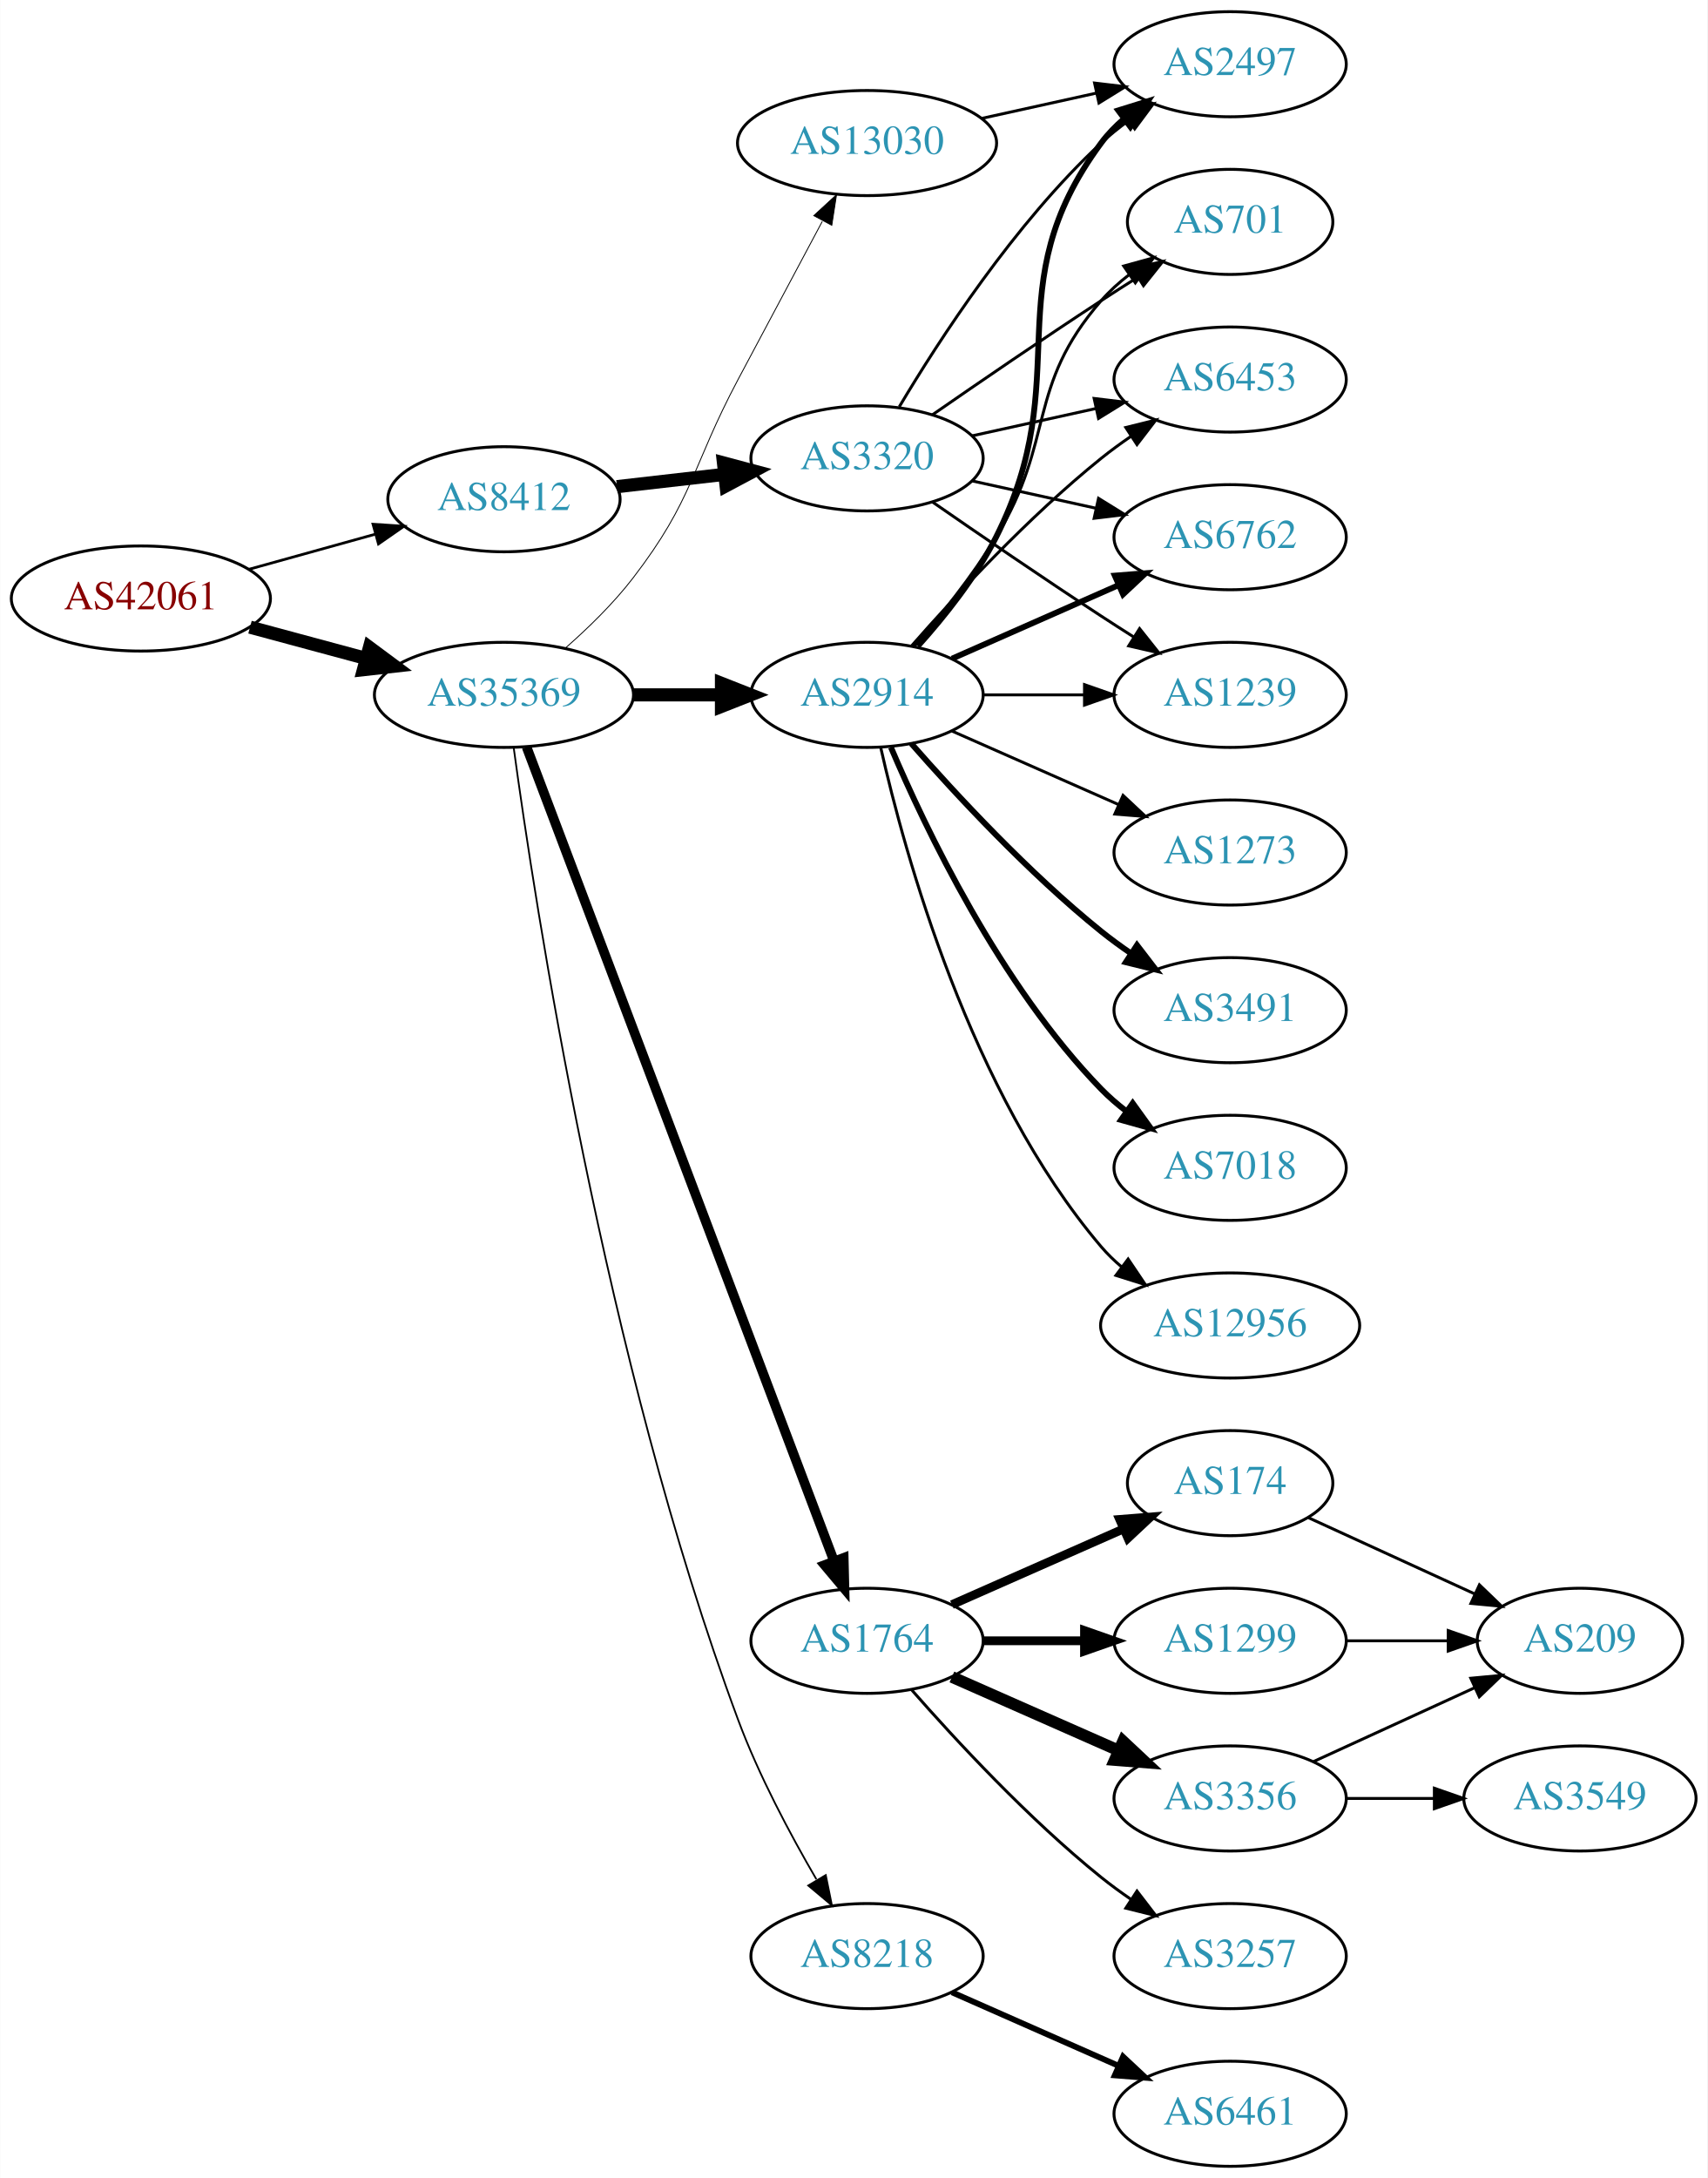
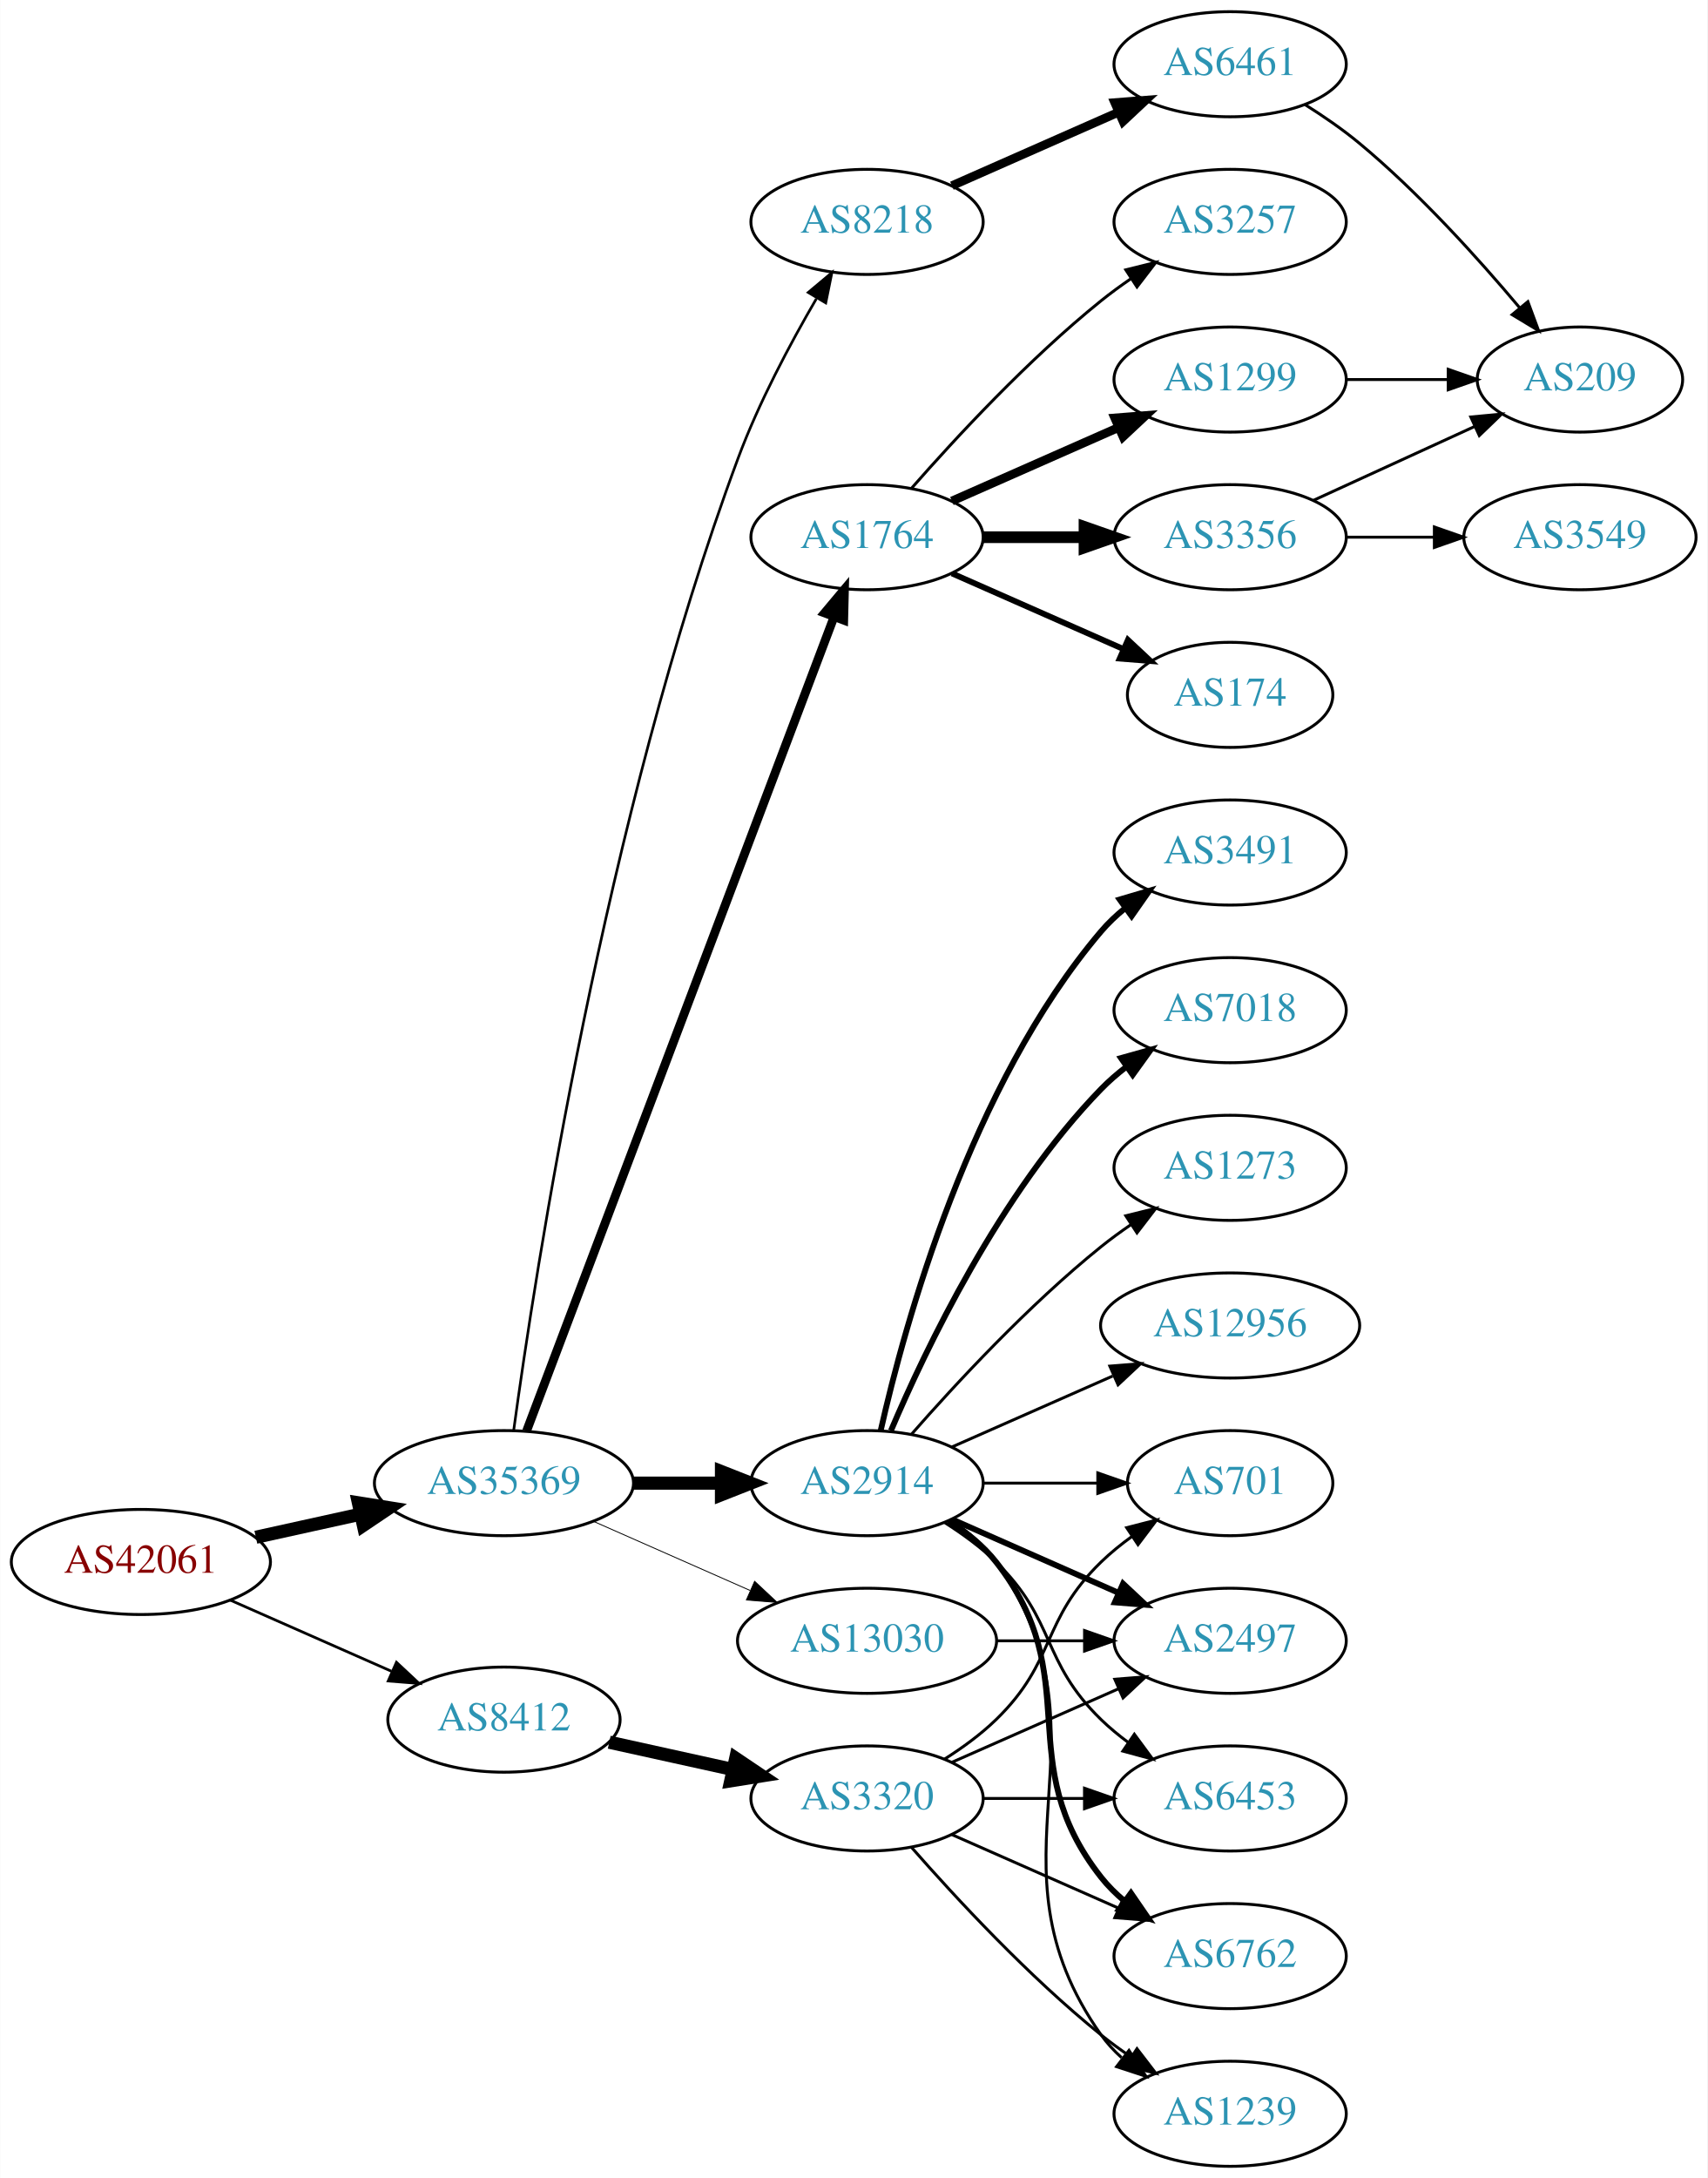
<svg xmlns="http://www.w3.org/2000/svg" xmlns:xlink="http://www.w3.org/1999/xlink" width="585pt" height="746pt" viewBox="0.00 0.00 584.86 746.00">
  <g id="graph0" class="graph" transform="scale(1 1) rotate(0) translate(4 742)">
    <polygon fill="white" stroke="none" points="-4,4 -4,-742 580.862,-742 580.862,4 -4,4" />
    <g id="node1" class="node">
      <g id="a_node1">
        <a xlink:href="/asn/42061" xlink:title="AS42061 ~ LINZAG-AS [AT]">
-           <ellipse fill="#ffffff" stroke="black" cx="44.196" cy="-537" rx="44.393" ry="18" />
-           <text text-anchor="middle" x="44.196" y="-533.3" font-family="Times,serif" font-size="14.00" fill="#880000">AS42061</text>
+           <ellipse fill="#ffffff" stroke="black" cx="44.196" cy="-207" rx="44.393" ry="18" />
+           <text text-anchor="middle" x="44.196" y="-203.3" font-family="Times,serif" font-size="14.00" fill="#880000">AS42061</text>
        </a>
      </g>
    </g>
    <g id="node2" class="node">
      <g id="a_node2">
        <a xlink:href="/asn/8412" xlink:title="AS8412 ~ Rennweg 97-99 [AT]">
-           <ellipse fill="#ffffff" stroke="black" cx="168.588" cy="-571" rx="39.794" ry="18" />
-           <text text-anchor="middle" x="168.588" y="-567.3" font-family="Times,serif" font-size="14.00" fill="#2c94b3">AS8412</text>
+           <ellipse fill="#ffffff" stroke="black" cx="168.588" cy="-153" rx="39.794" ry="18" />
+           <text text-anchor="middle" x="168.588" y="-149.3" font-family="Times,serif" font-size="14.00" fill="#2c94b3">AS8412</text>
        </a>
      </g>
    </g>
    <g id="edge1" class="edge">
-       <path fill="none" stroke="black" stroke-width="0.931" d="M81.256,-547.017C94.76,-550.769 110.241,-555.069 124.33,-558.983" />
-       <polygon fill="black" stroke="black" stroke-width="0.931" points="123.724,-562.447 134.296,-561.751 125.597,-555.702 123.724,-562.447" />
+       <path fill="none" stroke="black" stroke-width="0.931" d="M74.824,-193.928C91.418,-186.607 112.278,-177.403 130.011,-169.579" />
+       <polygon fill="black" stroke="black" stroke-width="0.931" points="131.758,-172.634 139.495,-165.395 128.933,-166.23 131.758,-172.634" />
    </g>
    <g id="node3" class="node">
      <g id="a_node3">
        <a xlink:href="/asn/35369" xlink:title="AS35369 ~ LINZAG-TELEKOM-AS [AT]">
-           <ellipse fill="#ffffff" stroke="black" cx="168.588" cy="-504" rx="44.393" ry="18" />
-           <text text-anchor="middle" x="168.588" y="-500.3" font-family="Times,serif" font-size="14.00" fill="#2c94b3">AS35369</text>
+           <ellipse fill="#ffffff" stroke="black" cx="168.588" cy="-234" rx="44.393" ry="18" />
+           <text text-anchor="middle" x="168.588" y="-230.3" font-family="Times,serif" font-size="14.00" fill="#2c94b3">AS35369</text>
        </a>
      </g>
    </g>
    <g id="edge2" class="edge">
-       <path fill="none" stroke="black" stroke-width="4.5" d="M81.586,-527.188C94.052,-523.827 108.171,-520.02 121.312,-516.477" />
-       <polygon fill="black" stroke="black" stroke-width="4.5" points="122.497,-520.236 131.127,-513.831 120.447,-512.633 122.497,-520.236" />
+       <path fill="none" stroke="black" stroke-width="4.5" d="M83.586,-215.469C94.978,-217.982 107.6,-220.767 119.525,-223.397" />
+       <polygon fill="black" stroke="black" stroke-width="4.5" points="118.721,-227.252 129.335,-225.561 120.418,-219.562 118.721,-227.252" />
    </g>
    <g id="node4" class="node">
      <g id="a_node4">
        <a xlink:href="/asn/3320" xlink:title="AS3320 ~ DTAG [DE]">
-           <ellipse fill="#ffffff" stroke="black" cx="292.98" cy="-585" rx="39.794" ry="18" />
-           <text text-anchor="middle" x="292.98" y="-581.3" font-family="Times,serif" font-size="14.00" fill="#2c94b3">AS3320</text>
+           <ellipse fill="#ffffff" stroke="black" cx="292.98" cy="-126" rx="39.794" ry="18" />
+           <text text-anchor="middle" x="292.98" y="-122.3" font-family="Times,serif" font-size="14.00" fill="#2c94b3">AS3320</text>
        </a>
      </g>
    </g>
    <g id="edge3" class="edge">
-       <path fill="none" stroke="black" stroke-width="4.5" d="M207.309,-575.315C218.942,-576.645 231.909,-578.129 244.13,-579.527" />
-       <polygon fill="black" stroke="black" stroke-width="4.5" points="243.791,-583.451 254.174,-580.675 244.686,-575.627 243.791,-583.451" />
+       <path fill="none" stroke="black" stroke-width="4.5" d="M204.661,-145.263C217.848,-142.354 233.028,-139.005 246.994,-135.924" />
+       <polygon fill="black" stroke="black" stroke-width="4.5" points="247.986,-139.738 256.903,-133.738 246.289,-132.047 247.986,-139.738" />
    </g>
    <g id="node10" class="node">
      <g id="a_node10">
-         <a xlink:href="/asn/2914" xlink:title="AS2914 ~ NTT America, Inc. [US]">
-           <ellipse fill="#ffffff" stroke="black" cx="292.98" cy="-504" rx="39.794" ry="18" />
-           <text text-anchor="middle" x="292.98" y="-500.3" font-family="Times,serif" font-size="14.00" fill="#2c94b3">AS2914</text>
+         <a xlink:href="/asn/8218" xlink:title="AS8218 ~ legacy Neotelecoms [FR]">
+           <ellipse fill="#ffffff" stroke="black" cx="292.98" cy="-666" rx="39.794" ry="18" />
+           <text text-anchor="middle" x="292.98" y="-662.3" font-family="Times,serif" font-size="14.00" fill="#2c94b3">AS8218</text>
        </a>
      </g>
    </g>
    <g id="edge9" class="edge">
-       <path fill="none" stroke="black" stroke-width="4.5" d="M213.084,-504C222.773,-504 233.11,-504 243.002,-504" />
-       <polygon fill="black" stroke="black" stroke-width="4.5" points="243.105,-507.938 253.105,-504 243.105,-500.063 243.105,-507.938" />
+       <path fill="none" stroke="black" stroke-width="0.9" d="M171.913,-252.015C179.065,-304.618 203.073,-462.036 248.784,-585 255.867,-604.051 266.613,-624.223 275.614,-639.671" />
+       <polygon fill="black" stroke="black" stroke-width="0.9" points="272.823,-641.824 280.945,-648.626 278.838,-638.243 272.823,-641.824" />
    </g>
    <g id="node11" class="node">
      <g id="a_node11">
-         <a xlink:href="/asn/1764" xlink:title="AS1764 ~ NEXTLAYER-AS [AT]">
-           <ellipse fill="#ffffff" stroke="black" cx="292.98" cy="-180" rx="39.794" ry="18" />
-           <text text-anchor="middle" x="292.98" y="-176.3" font-family="Times,serif" font-size="14.00" fill="#2c94b3">AS1764</text>
+         <a xlink:href="/asn/2914" xlink:title="AS2914 ~ NTT America, Inc. [US]">
+           <ellipse fill="#ffffff" stroke="black" cx="292.98" cy="-234" rx="39.794" ry="18" />
+           <text text-anchor="middle" x="292.98" y="-230.3" font-family="Times,serif" font-size="14.00" fill="#2c94b3">AS2914</text>
        </a>
      </g>
    </g>
    <g id="edge10" class="edge">
-       <path fill="none" stroke="black" stroke-width="3.3" d="M176.343,-486.119C196.655,-432.349 257.276,-271.871 281.657,-207.33" />
-       <polygon fill="black" stroke="black" stroke-width="3.3" points="284.987,-208.418 285.247,-197.826 278.439,-205.944 284.987,-208.418" />
+       <path fill="none" stroke="black" stroke-width="4.5" d="M213.084,-234C222.773,-234 233.11,-234 243.002,-234" />
+       <polygon fill="black" stroke="black" stroke-width="4.5" points="243.105,-237.938 253.105,-234 243.105,-230.063 243.105,-237.938" />
    </g>
    <g id="node12" class="node">
      <g id="a_node12">
-         <a xlink:href="/asn/8218" xlink:title="AS8218 ~ legacy Neotelecoms [FR]">
-           <ellipse fill="#ffffff" stroke="black" cx="292.98" cy="-72" rx="39.794" ry="18" />
-           <text text-anchor="middle" x="292.98" y="-68.3" font-family="Times,serif" font-size="14.00" fill="#2c94b3">AS8218</text>
+         <a xlink:href="/asn/1764" xlink:title="AS1764 ~ NEXTLAYER-AS [AT]">
+           <ellipse fill="#ffffff" stroke="black" cx="292.98" cy="-558" rx="39.794" ry="18" />
+           <text text-anchor="middle" x="292.98" y="-554.3" font-family="Times,serif" font-size="14.00" fill="#2c94b3">AS1764</text>
        </a>
      </g>
    </g>
    <g id="edge11" class="edge">
-       <path fill="none" stroke="black" stroke-width="0.6" d="M171.913,-485.985C179.065,-433.382 203.073,-275.964 248.784,-153 255.867,-133.949 266.613,-113.777 275.614,-98.329" />
-       <polygon fill="black" stroke="black" stroke-width="0.6" points="278.838,-99.757 280.945,-89.374 272.823,-96.176 278.838,-99.757" />
+       <path fill="none" stroke="black" stroke-width="3" d="M176.343,-251.881C196.655,-305.651 257.276,-466.129 281.657,-530.67" />
+       <polygon fill="black" stroke="black" stroke-width="3" points="278.439,-532.056 285.247,-540.174 284.987,-529.582 278.439,-532.056" />
    </g>
    <g id="node13" class="node">
      <g id="a_node13">
        <a xlink:href="/asn/13030" xlink:title="AS13030 ~ Init7 (Switzerland) Ltd. [CH]">
-           <ellipse fill="#ffffff" stroke="black" cx="292.98" cy="-693" rx="44.393" ry="18" />
-           <text text-anchor="middle" x="292.98" y="-689.3" font-family="Times,serif" font-size="14.00" fill="#2c94b3">AS13030</text>
+           <ellipse fill="#ffffff" stroke="black" cx="292.98" cy="-180" rx="44.393" ry="18" />
+           <text text-anchor="middle" x="292.98" y="-176.3" font-family="Times,serif" font-size="14.00" fill="#2c94b3">AS13030</text>
        </a>
      </g>
    </g>
    <g id="edge12" class="edge">
-       <path fill="none" stroke="black" stroke-width="0.3" d="M189.462,-519.874C197.318,-526.762 206.057,-535.248 212.784,-544 233.625,-571.112 232.739,-581.802 248.784,-612 258.383,-630.065 269.216,-650.378 277.632,-666.143" />
-       <polygon fill="black" stroke="black" stroke-width="0.3" points="274.73,-668.138 282.527,-675.311 280.904,-664.841 274.73,-668.138" />
+       <path fill="none" stroke="black" stroke-width="0.3" d="M199.216,-220.928C215.333,-213.817 235.473,-204.931 252.865,-197.258" />
+       <polygon fill="black" stroke="black" stroke-width="0.3" points="254.465,-200.378 262.201,-193.139 251.639,-193.973 254.465,-200.378" />
    </g>
    <g id="node5" class="node">
      <g id="a_node5">
-         <a xlink:href="/asn/1239" xlink:title="AS1239 ~ Sprint [US]">
-           <ellipse fill="#ffffff" stroke="black" cx="417.373" cy="-504" rx="39.794" ry="18" />
-           <text text-anchor="middle" x="417.373" y="-500.3" font-family="Times,serif" font-size="14.00" fill="#2c94b3">AS1239</text>
+         <a xlink:href="/asn/6762" xlink:title="AS6762 ~ TELECOM ITALIA SPARKLE S.p.A. [IT]">
+           <ellipse fill="#ffffff" stroke="black" cx="417.373" cy="-72" rx="39.794" ry="18" />
+           <text text-anchor="middle" x="417.373" y="-68.3" font-family="Times,serif" font-size="14.00" fill="#2c94b3">AS6762</text>
        </a>
      </g>
    </g>
    <g id="edge4" class="edge">
-       <path fill="none" stroke="black" d="M315.337,-570.099C331.188,-559.123 353.391,-543.921 373.176,-531 376.758,-528.661 380.529,-526.241 384.289,-523.856" />
-       <polygon fill="black" stroke="black" points="386.352,-526.693 392.95,-518.404 382.623,-520.769 386.352,-526.693" />
+       <path fill="none" stroke="black" d="M322.06,-113.611C339.008,-106.134 360.805,-96.517 379.174,-88.412" />
+       <polygon fill="black" stroke="black" points="380.688,-91.57 388.424,-84.331 377.862,-85.165 380.688,-91.57" />
    </g>
    <g id="node6" class="node">
      <g id="a_node6">
-         <a xlink:href="/asn/2497" xlink:title="AS2497 ~ Internet Initiative Japan Inc. [JP]">
-           <ellipse fill="#ffffff" stroke="black" cx="417.373" cy="-720" rx="39.794" ry="18" />
-           <text text-anchor="middle" x="417.373" y="-716.3" font-family="Times,serif" font-size="14.00" fill="#2c94b3">AS2497</text>
+         <a xlink:href="/asn/1239" xlink:title="AS1239 ~ Sprint [US]">
+           <ellipse fill="#ffffff" stroke="black" cx="417.373" cy="-18" rx="39.794" ry="18" />
+           <text text-anchor="middle" x="417.373" y="-14.3" font-family="Times,serif" font-size="14.00" fill="#2c94b3">AS1239</text>
        </a>
      </g>
    </g>
    <g id="edge5" class="edge">
-       <path fill="none" stroke="black" d="M304.026,-602.671C317.597,-625.472 343.529,-665.472 373.176,-693 376.083,-695.699 379.296,-698.28 382.62,-700.703" />
-       <polygon fill="black" stroke="black" points="380.755,-703.667 390.998,-706.375 384.679,-697.87 380.755,-703.667" />
+       <path fill="none" stroke="black" d="M308.133,-109.337C323.234,-92.106 348.355,-64.976 373.176,-45 376.432,-42.38 379.957,-39.808 383.542,-37.354" />
+       <polygon fill="black" stroke="black" points="385.46,-40.281 391.914,-31.879 381.629,-34.423 385.46,-40.281" />
    </g>
    <g id="node7" class="node">
      <g id="a_node7">
        <a xlink:href="/asn/701" xlink:title="AS701 ~ UUNET [US]">
-           <ellipse fill="#ffffff" stroke="black" cx="417.373" cy="-666" rx="35.194" ry="18" />
-           <text text-anchor="middle" x="417.373" y="-662.3" font-family="Times,serif" font-size="14.00" fill="#2c94b3">AS701</text>
+           <ellipse fill="#ffffff" stroke="black" cx="417.373" cy="-234" rx="35.194" ry="18" />
+           <text text-anchor="middle" x="417.373" y="-230.3" font-family="Times,serif" font-size="14.00" fill="#2c94b3">AS701</text>
        </a>
      </g>
    </g>
    <g id="edge6" class="edge">
-       <path fill="none" stroke="black" d="M315.337,-599.901C331.188,-610.877 353.391,-626.079 373.176,-639 377.221,-641.642 381.507,-644.385 385.746,-647.067" />
-       <polygon fill="black" stroke="black" points="383.96,-650.079 394.29,-652.432 387.683,-644.15 383.96,-650.079" />
+       <path fill="none" stroke="black" d="M319.509,-139.462C325.672,-143.362 331.974,-147.948 337.176,-153 357.87,-173.094 352.483,-186.906 373.176,-207 376.404,-210.134 380.055,-213.089 383.833,-215.812" />
+       <polygon fill="black" stroke="black" points="381.931,-218.75 392.194,-221.383 385.812,-212.925 381.931,-218.75" />
    </g>
    <g id="node8" class="node">
      <g id="a_node8">
        <a xlink:href="/asn/6453" xlink:title="AS6453 ~ TATA COMMUNICATIONS (AMERICA) INC [US]">
-           <ellipse fill="#ffffff" stroke="black" cx="417.373" cy="-612" rx="39.794" ry="18" />
-           <text text-anchor="middle" x="417.373" y="-608.3" font-family="Times,serif" font-size="14.00" fill="#2c94b3">AS6453</text>
+           <ellipse fill="#ffffff" stroke="black" cx="417.373" cy="-126" rx="39.794" ry="18" />
+           <text text-anchor="middle" x="417.373" y="-122.3" font-family="Times,serif" font-size="14.00" fill="#2c94b3">AS6453</text>
        </a>
      </g>
    </g>
    <g id="edge7" class="edge">
-       <path fill="none" stroke="black" d="M329.053,-592.737C342.24,-595.646 357.42,-598.995 371.386,-602.076" />
-       <polygon fill="black" stroke="black" points="370.776,-605.525 381.295,-604.262 372.284,-598.69 370.776,-605.525" />
+       <path fill="none" stroke="black" d="M332.706,-126C343.644,-126 355.695,-126 367.161,-126" />
+       <polygon fill="black" stroke="black" points="367.479,-129.5 377.479,-126 367.479,-122.5 367.479,-129.5" />
    </g>
    <g id="node9" class="node">
      <g id="a_node9">
-         <a xlink:href="/asn/6762" xlink:title="AS6762 ~ TELECOM ITALIA SPARKLE S.p.A. [IT]">
-           <ellipse fill="#ffffff" stroke="black" cx="417.373" cy="-558" rx="39.794" ry="18" />
-           <text text-anchor="middle" x="417.373" y="-554.3" font-family="Times,serif" font-size="14.00" fill="#2c94b3">AS6762</text>
+         <a xlink:href="/asn/2497" xlink:title="AS2497 ~ Internet Initiative Japan Inc. [JP]">
+           <ellipse fill="#ffffff" stroke="black" cx="417.373" cy="-180" rx="39.794" ry="18" />
+           <text text-anchor="middle" x="417.373" y="-176.3" font-family="Times,serif" font-size="14.00" fill="#2c94b3">AS2497</text>
        </a>
      </g>
    </g>
    <g id="edge8" class="edge">
-       <path fill="none" stroke="black" d="M329.053,-577.263C342.24,-574.354 357.42,-571.005 371.386,-567.924" />
-       <polygon fill="black" stroke="black" points="372.284,-571.31 381.295,-565.738 370.776,-564.475 372.284,-571.31" />
-     </g>
-     <g id="edge18" class="edge">
-       <path fill="none" stroke="black" d="M332.706,-504C343.644,-504 355.695,-504 367.161,-504" />
-       <polygon fill="black" stroke="black" points="367.479,-507.5 377.479,-504 367.479,-500.5 367.479,-507.5" />
-     </g>
-     <g id="edge17" class="edge">
-       <path fill="none" stroke="black" stroke-width="2" d="M310.383,-520.712C319.45,-530.783 330.249,-544.283 337.176,-558 365.169,-613.429 336.273,-643.059 373.176,-693 375.41,-696.023 378.093,-698.786 381.014,-701.293" />
-       <polygon fill="black" stroke="black" stroke-width="2" points="379.04,-704.186 389.157,-707.331 383.209,-698.563 379.04,-704.186" />
-     </g>
-     <g id="edge19" class="edge">
-       <path fill="none" stroke="black" d="M309.178,-520.677C318.054,-530.949 329.066,-544.666 337.176,-558 357.649,-591.658 347.342,-609.258 373.176,-639 375.982,-642.23 379.27,-645.203 382.757,-647.902" />
-       <polygon fill="black" stroke="black" points="380.909,-650.879 391.124,-653.69 384.892,-645.122 380.909,-650.879" />
-     </g>
-     <g id="edge20" class="edge">
-       <path fill="none" stroke="black" d="M308.133,-520.663C323.234,-537.894 348.355,-565.024 373.176,-585 376.432,-587.62 379.957,-590.192 383.542,-592.646" />
-       <polygon fill="black" stroke="black" points="381.629,-595.577 391.914,-598.121 385.46,-589.719 381.629,-595.577" />
-     </g>
-     <g id="edge16" class="edge">
-       <path fill="none" stroke="black" stroke-width="2" d="M322.06,-516.389C339.008,-523.866 360.805,-533.483 379.174,-541.588" />
-       <polygon fill="black" stroke="black" stroke-width="2" points="377.862,-544.834 388.424,-545.669 380.688,-538.43 377.862,-544.834" />
+       <path fill="none" stroke="black" d="M322.06,-138.389C339.008,-145.866 360.805,-155.483 379.174,-163.588" />
+       <polygon fill="black" stroke="black" points="377.862,-166.834 388.424,-167.669 380.688,-160.43 377.862,-166.834" />
    </g>
    <g id="node14" class="node">
      <g id="a_node14">
-         <a xlink:href="/asn/3491" xlink:title="AS3491 ~ PCCW Global, Inc. [US]">
-           <ellipse fill="#ffffff" stroke="black" cx="417.373" cy="-396" rx="39.794" ry="18" />
-           <text text-anchor="middle" x="417.373" y="-392.3" font-family="Times,serif" font-size="14.00" fill="#2c94b3">AS3491</text>
+         <a xlink:href="/asn/6461" xlink:title="AS6461 ~ Zayo Bandwidth [US]">
+           <ellipse fill="#ffffff" stroke="black" cx="417.373" cy="-720" rx="39.794" ry="18" />
+           <text text-anchor="middle" x="417.373" y="-716.3" font-family="Times,serif" font-size="14.00" fill="#2c94b3">AS6461</text>
        </a>
      </g>
    </g>
    <g id="edge13" class="edge">
-       <path fill="none" stroke="black" stroke-width="2" d="M308.133,-487.337C323.234,-470.106 348.355,-442.976 373.176,-423 376.432,-420.38 379.957,-417.808 383.542,-415.354" />
-       <polygon fill="black" stroke="black" stroke-width="2" points="385.46,-418.281 391.914,-409.879 381.629,-412.423 385.46,-418.281" />
+       <path fill="none" stroke="black" stroke-width="3" d="M322.06,-678.389C339.008,-685.866 360.805,-695.483 379.174,-703.588" />
+       <polygon fill="black" stroke="black" stroke-width="3" points="377.862,-706.834 388.424,-707.669 380.688,-700.43 377.862,-706.834" />
+     </g>
+     <g id="edge15" class="edge">
+       <path fill="none" stroke="black" stroke-width="2" d="M320.952,-221.145C326.94,-217.28 332.8,-212.559 337.176,-207 368.475,-167.246 341.878,-138.754 373.176,-99 375.502,-96.047 378.245,-93.33 381.204,-90.853" />
+       <polygon fill="black" stroke="black" stroke-width="2" points="383.397,-93.585 389.401,-84.855 379.264,-87.936 383.397,-93.585" />
+     </g>
+     <g id="edge18" class="edge">
+       <path fill="none" stroke="black" d="M321.814,-221.162C327.629,-217.339 333.194,-212.633 337.176,-207 379.756,-146.775 330.597,-105.225 373.176,-45 375.168,-42.184 377.555,-39.599 380.171,-37.24" />
+       <polygon fill="black" stroke="black" points="382.723,-39.694 388.539,-30.838 378.47,-34.135 382.723,-39.694" />
+     </g>
+     <g id="edge21" class="edge">
+       <path fill="none" stroke="black" d="M332.706,-234C345.195,-234 359.134,-234 371.998,-234" />
+       <polygon fill="black" stroke="black" points="372.035,-237.5 382.035,-234 372.035,-230.5 372.035,-237.5" />
+     </g>
+     <g id="edge22" class="edge">
+       <path fill="none" stroke="black" d="M319.509,-220.538C325.672,-216.638 331.974,-212.052 337.176,-207 357.87,-186.906 352.483,-173.094 373.176,-153 376.022,-150.237 379.195,-147.614 382.496,-145.166" />
+       <polygon fill="black" stroke="black" points="384.561,-147.994 390.843,-139.462 380.612,-142.214 384.561,-147.994" />
+     </g>
+     <g id="edge17" class="edge">
+       <path fill="none" stroke="black" stroke-width="2" d="M322.06,-221.611C339.008,-214.134 360.805,-204.517 379.174,-196.412" />
+       <polygon fill="black" stroke="black" stroke-width="2" points="380.688,-199.57 388.424,-192.331 377.862,-193.166 380.688,-199.57" />
    </g>
    <g id="node15" class="node">
      <g id="a_node15">
-         <a xlink:href="/asn/7018" xlink:title="AS7018 ~ AT&amp;T Services, Inc. [US]">
-           <ellipse fill="#ffffff" stroke="black" cx="417.373" cy="-342" rx="39.794" ry="18" />
-           <text text-anchor="middle" x="417.373" y="-338.3" font-family="Times,serif" font-size="14.00" fill="#2c94b3">AS7018</text>
-         </a>
-       </g>
-     </g>
-     <g id="edge14" class="edge">
-       <path fill="none" stroke="black" stroke-width="2" d="M301.171,-486.025C312.938,-458.318 338.512,-404.652 373.176,-369 375.797,-366.305 378.737,-363.761 381.82,-361.392" />
-       <polygon fill="black" stroke="black" stroke-width="2" points="383.995,-364.141 390.189,-355.545 379.986,-358.403 383.995,-364.141" />
-     </g>
-     <g id="node16" class="node">
-       <g id="a_node16">
        <a xlink:href="/asn/12956" xlink:title="AS12956 ~ TELXIUS [ES]">
          <ellipse fill="#ffffff" stroke="black" cx="417.373" cy="-288" rx="44.393" ry="18" />
          <text text-anchor="middle" x="417.373" y="-284.3" font-family="Times,serif" font-size="14.00" fill="#2c94b3">AS12956</text>
        </a>
      </g>
    </g>
-     <g id="edge15" class="edge">
-       <path fill="none" stroke="black" d="M297.674,-485.925C305.814,-449.852 328.247,-367.86 373.176,-315 375.296,-312.507 377.705,-310.17 380.275,-307.997" />
-       <polygon fill="black" stroke="black" points="382.424,-310.761 388.344,-301.975 378.237,-305.151 382.424,-310.761" />
+     <g id="edge14" class="edge">
+       <path fill="none" stroke="black" d="M322.06,-246.389C338.376,-253.587 359.186,-262.769 377.106,-270.675" />
+       <polygon fill="black" stroke="black" points="376.155,-274.081 386.717,-274.916 378.981,-267.677 376.155,-274.081" />
+     </g>
+     <g id="node16" class="node">
+       <g id="a_node16">
+         <a xlink:href="/asn/3491" xlink:title="AS3491 ~ PCCW Global, Inc. [US]">
+           <ellipse fill="#ffffff" stroke="black" cx="417.373" cy="-450" rx="39.794" ry="18" />
+           <text text-anchor="middle" x="417.373" y="-446.3" font-family="Times,serif" font-size="14.00" fill="#2c94b3">AS3491</text>
+         </a>
+       </g>
+     </g>
+     <g id="edge16" class="edge">
+       <path fill="none" stroke="black" stroke-width="2" d="M297.674,-252.075C305.814,-288.148 328.247,-370.14 373.176,-423 375.611,-425.864 378.427,-428.521 381.432,-430.961" />
+       <polygon fill="black" stroke="black" stroke-width="2" points="379.531,-433.905 389.692,-436.906 383.62,-428.224 379.531,-433.905" />
    </g>
    <g id="node17" class="node">
      <g id="a_node17">
-         <a xlink:href="/asn/1273" xlink:title="AS1273 ~ Vodafone Group PLC [EU]">
-           <ellipse fill="#ffffff" stroke="black" cx="417.373" cy="-450" rx="39.794" ry="18" />
-           <text text-anchor="middle" x="417.373" y="-446.3" font-family="Times,serif" font-size="14.00" fill="#2c94b3">AS1273</text>
-         </a>
-       </g>
-     </g>
-     <g id="edge21" class="edge">
-       <path fill="none" stroke="black" d="M322.06,-491.611C339.008,-484.134 360.805,-474.517 379.174,-466.412" />
-       <polygon fill="black" stroke="black" points="380.688,-469.57 388.424,-462.331 377.862,-463.166 380.688,-469.57" />
+         <a xlink:href="/asn/7018" xlink:title="AS7018 ~ AT&amp;T Services, Inc. [US]">
+           <ellipse fill="#ffffff" stroke="black" cx="417.373" cy="-396" rx="39.794" ry="18" />
+           <text text-anchor="middle" x="417.373" y="-392.3" font-family="Times,serif" font-size="14.00" fill="#2c94b3">AS7018</text>
+         </a>
+       </g>
+     </g>
+     <g id="edge19" class="edge">
+       <path fill="none" stroke="black" stroke-width="2" d="M301.171,-251.975C312.938,-279.682 338.512,-333.348 373.176,-369 375.797,-371.695 378.737,-374.239 381.82,-376.608" />
+       <polygon fill="black" stroke="black" stroke-width="2" points="379.986,-379.597 390.189,-382.455 383.995,-373.859 379.986,-379.597" />
    </g>
    <g id="node18" class="node">
      <g id="a_node18">
-         <a xlink:href="/asn/3257" xlink:title="AS3257 ~ GTT [DE]">
-           <ellipse fill="#ffffff" stroke="black" cx="417.373" cy="-72" rx="39.794" ry="18" />
-           <text text-anchor="middle" x="417.373" y="-68.3" font-family="Times,serif" font-size="14.00" fill="#2c94b3">AS3257</text>
-         </a>
-       </g>
-     </g>
-     <g id="edge22" class="edge">
-       <path fill="none" stroke="black" d="M308.133,-163.337C323.234,-146.106 348.355,-118.976 373.176,-99 376.432,-96.38 379.957,-93.808 383.542,-91.354" />
-       <polygon fill="black" stroke="black" points="385.46,-94.281 391.914,-85.879 381.629,-88.423 385.46,-94.281" />
+         <a xlink:href="/asn/1273" xlink:title="AS1273 ~ Vodafone Group PLC [EU]">
+           <ellipse fill="#ffffff" stroke="black" cx="417.373" cy="-342" rx="39.794" ry="18" />
+           <text text-anchor="middle" x="417.373" y="-338.3" font-family="Times,serif" font-size="14.00" fill="#2c94b3">AS1273</text>
+         </a>
+       </g>
+     </g>
+     <g id="edge20" class="edge">
+       <path fill="none" stroke="black" d="M308.133,-250.663C323.234,-267.894 348.355,-295.024 373.176,-315 376.432,-317.62 379.957,-320.192 383.542,-322.646" />
+       <polygon fill="black" stroke="black" points="381.629,-325.577 391.914,-328.121 385.46,-319.719 381.629,-325.577" />
    </g>
    <g id="node19" class="node">
      <g id="a_node19">
        <a xlink:href="/asn/174" xlink:title="AS174 ~ Cogent Communications [US]">
-           <ellipse fill="#ffffff" stroke="black" cx="417.373" cy="-234" rx="35.194" ry="18" />
-           <text text-anchor="middle" x="417.373" y="-230.3" font-family="Times,serif" font-size="14.00" fill="#2c94b3">AS174</text>
+           <ellipse fill="#ffffff" stroke="black" cx="417.373" cy="-504" rx="35.194" ry="18" />
+           <text text-anchor="middle" x="417.373" y="-500.3" font-family="Times,serif" font-size="14.00" fill="#2c94b3">AS174</text>
        </a>
      </g>
    </g>
    <g id="edge23" class="edge">
-       <path fill="none" stroke="black" stroke-width="3" d="M322.06,-192.389C339.488,-200.078 362.045,-210.031 380.729,-218.274" />
-       <polygon fill="black" stroke="black" stroke-width="3" points="379.537,-221.573 390.099,-222.408 382.362,-215.169 379.537,-221.573" />
+       <path fill="none" stroke="black" stroke-width="2" d="M322.06,-545.611C339.488,-537.922 362.045,-527.969 380.729,-519.726" />
+       <polygon fill="black" stroke="black" stroke-width="2" points="382.362,-522.831 390.099,-515.592 379.537,-516.427 382.362,-522.831" />
    </g>
    <g id="node20" class="node">
      <g id="a_node20">
-         <a xlink:href="/asn/1299" xlink:title="AS1299 ~ Telia Carrier [EU]">
-           <ellipse fill="#ffffff" stroke="black" cx="417.373" cy="-180" rx="39.794" ry="18" />
-           <text text-anchor="middle" x="417.373" y="-176.3" font-family="Times,serif" font-size="14.00" fill="#2c94b3">AS1299</text>
+         <a xlink:href="/asn/3257" xlink:title="AS3257 ~ GTT [DE]">
+           <ellipse fill="#ffffff" stroke="black" cx="417.373" cy="-666" rx="39.794" ry="18" />
+           <text text-anchor="middle" x="417.373" y="-662.3" font-family="Times,serif" font-size="14.00" fill="#2c94b3">AS3257</text>
        </a>
      </g>
    </g>
    <g id="edge24" class="edge">
-       <path fill="none" stroke="black" stroke-width="3" d="M332.706,-180C343.644,-180 355.695,-180 367.161,-180" />
-       <polygon fill="black" stroke="black" stroke-width="3" points="367.479,-183.5 377.479,-180 367.479,-176.5 367.479,-183.5" />
+       <path fill="none" stroke="black" d="M308.133,-574.663C323.234,-591.894 348.355,-619.024 373.176,-639 376.432,-641.62 379.957,-644.192 383.542,-646.646" />
+       <polygon fill="black" stroke="black" points="381.629,-649.577 391.914,-652.121 385.46,-643.719 381.629,-649.577" />
    </g>
    <g id="node21" class="node">
      <g id="a_node21">
        <a xlink:href="/asn/3356" xlink:title="AS3356 ~ Level 3 Parent, LLC [US]">
-           <ellipse fill="#ffffff" stroke="black" cx="417.373" cy="-126" rx="39.794" ry="18" />
-           <text text-anchor="middle" x="417.373" y="-122.3" font-family="Times,serif" font-size="14.00" fill="#2c94b3">AS3356</text>
+           <ellipse fill="#ffffff" stroke="black" cx="417.373" cy="-558" rx="39.794" ry="18" />
+           <text text-anchor="middle" x="417.373" y="-554.3" font-family="Times,serif" font-size="14.00" fill="#2c94b3">AS3356</text>
        </a>
      </g>
    </g>
    <g id="edge25" class="edge">
-       <path fill="none" stroke="black" stroke-width="4" d="M322.06,-167.611C339.008,-160.134 360.805,-150.517 379.174,-142.412" />
-       <polygon fill="black" stroke="black" stroke-width="4" points="380.688,-145.57 388.424,-138.331 377.862,-139.166 380.688,-145.57" />
+       <path fill="none" stroke="black" stroke-width="4" d="M332.706,-558C343.644,-558 355.695,-558 367.161,-558" />
+       <polygon fill="black" stroke="black" stroke-width="4" points="367.479,-561.5 377.479,-558 367.479,-554.5 367.479,-561.5" />
+     </g>
+     <g id="node22" class="node">
+       <g id="a_node22">
+         <a xlink:href="/asn/1299" xlink:title="AS1299 ~ Telia Carrier [EU]">
+           <ellipse fill="#ffffff" stroke="black" cx="417.373" cy="-612" rx="39.794" ry="18" />
+           <text text-anchor="middle" x="417.373" y="-608.3" font-family="Times,serif" font-size="14.00" fill="#2c94b3">AS1299</text>
+         </a>
+       </g>
+     </g>
+     <g id="edge26" class="edge">
+       <path fill="none" stroke="black" stroke-width="3" d="M322.06,-570.389C339.008,-577.866 360.805,-587.483 379.174,-595.588" />
+       <polygon fill="black" stroke="black" stroke-width="3" points="377.862,-598.834 388.424,-599.669 380.688,-592.43 377.862,-598.834" />
+     </g>
+     <g id="edge30" class="edge">
+       <path fill="none" stroke="black" d="M337.476,-180C347.165,-180 357.502,-180 367.394,-180" />
+       <polygon fill="black" stroke="black" points="367.497,-183.5 377.497,-180 367.497,-176.5 367.497,-183.5" />
    </g>
    <g id="node24" class="node">
      <g id="a_node24">
-         <a xlink:href="/asn/6461" xlink:title="AS6461 ~ Zayo Bandwidth [US]">
-           <ellipse fill="#ffffff" stroke="black" cx="417.373" cy="-18" rx="39.794" ry="18" />
-           <text text-anchor="middle" x="417.373" y="-14.3" font-family="Times,serif" font-size="14.00" fill="#2c94b3">AS6461</text>
-         </a>
-       </g>
-     </g>
-     <g id="edge28" class="edge">
-       <path fill="none" stroke="black" stroke-width="2" d="M322.06,-59.611C339.008,-52.134 360.805,-42.517 379.174,-34.412" />
-       <polygon fill="black" stroke="black" stroke-width="2" points="380.688,-37.57 388.424,-30.331 377.862,-31.166 380.688,-37.57" />
-     </g>
-     <g id="edge30" class="edge">
-       <path fill="none" stroke="black" d="M332.37,-701.469C344.761,-704.202 358.608,-707.257 371.429,-710.085" />
-       <polygon fill="black" stroke="black" points="370.924,-713.558 381.443,-712.295 372.432,-706.722 370.924,-713.558" />
+         <a xlink:href="/asn/209" xlink:title="AS209 ~ CenturyLink Communications, LLC [US]">
+           <ellipse fill="#ffffff" stroke="black" cx="537.215" cy="-612" rx="35.194" ry="18" />
+           <text text-anchor="middle" x="537.215" y="-608.3" font-family="Times,serif" font-size="14.00" fill="#2c94b3">AS209</text>
+         </a>
+       </g>
+     </g>
+     <g id="edge31" class="edge">
+       <path fill="none" stroke="black" d="M442.925,-706.236C449.234,-702.28 455.851,-697.743 461.569,-693 482.061,-676.004 502.341,-653.538 516.579,-636.578" />
+       <polygon fill="black" stroke="black" points="519.383,-638.68 523.058,-628.743 513.988,-634.219 519.383,-638.68" />
    </g>
    <g id="node23" class="node">
      <g id="a_node23">
-         <a xlink:href="/asn/209" xlink:title="AS209 ~ CenturyLink Communications, LLC [US]">
-           <ellipse fill="#ffffff" stroke="black" cx="537.215" cy="-180" rx="35.194" ry="18" />
-           <text text-anchor="middle" x="537.215" y="-176.3" font-family="Times,serif" font-size="14.00" fill="#2c94b3">AS209</text>
-         </a>
-       </g>
-     </g>
-     <g id="edge31" class="edge">
-       <path fill="none" stroke="black" d="M444.234,-222.149C460.965,-214.482 482.955,-204.406 501.239,-196.028" />
-       <polygon fill="black" stroke="black" points="502.781,-199.171 510.414,-191.823 499.865,-192.807 502.781,-199.171" />
+         <a xlink:href="/asn/3549" xlink:title="AS3549 ~ Level 3 Parent, LLC [US]">
+           <ellipse fill="#ffffff" stroke="black" cx="537.215" cy="-558" rx="39.794" ry="18" />
+           <text text-anchor="middle" x="537.215" y="-554.3" font-family="Times,serif" font-size="14.00" fill="#2c94b3">AS3549</text>
+         </a>
+       </g>
+     </g>
+     <g id="edge27" class="edge">
+       <path fill="none" stroke="black" d="M457.285,-558C466.839,-558 477.188,-558 487.151,-558" />
+       <polygon fill="black" stroke="black" points="487.343,-561.5 497.343,-558 487.343,-554.5 487.343,-561.5" />
+     </g>
+     <g id="edge28" class="edge">
+       <path fill="none" stroke="black" d="M446.001,-570.661C462.418,-578.183 483.399,-587.798 500.996,-595.861" />
+       <polygon fill="black" stroke="black" points="499.824,-599.174 510.373,-600.158 502.74,-592.811 499.824,-599.174" />
    </g>
    <g id="edge29" class="edge">
-       <path fill="none" stroke="black" d="M457.285,-180C468.372,-180 480.531,-180 491.914,-180" />
-       <polygon fill="black" stroke="black" points="492.096,-183.5 502.096,-180 492.096,-176.5 492.096,-183.5" />
-     </g>
-     <g id="node22" class="node">
-       <g id="a_node22">
-         <a xlink:href="/asn/3549" xlink:title="AS3549 ~ Level 3 Parent, LLC [US]">
-           <ellipse fill="#ffffff" stroke="black" cx="537.215" cy="-126" rx="39.794" ry="18" />
-           <text text-anchor="middle" x="537.215" y="-122.3" font-family="Times,serif" font-size="14.00" fill="#2c94b3">AS3549</text>
-         </a>
-       </g>
-     </g>
-     <g id="edge26" class="edge">
-       <path fill="none" stroke="black" d="M457.285,-126C466.839,-126 477.188,-126 487.151,-126" />
-       <polygon fill="black" stroke="black" points="487.343,-129.5 497.343,-126 487.343,-122.5 487.343,-129.5" />
-     </g>
-     <g id="edge27" class="edge">
-       <path fill="none" stroke="black" d="M446.001,-138.661C462.418,-146.183 483.399,-155.798 500.996,-163.861" />
-       <polygon fill="black" stroke="black" points="499.824,-167.174 510.373,-168.158 502.74,-160.811 499.824,-167.174" />
+       <path fill="none" stroke="black" d="M457.285,-612C468.372,-612 480.531,-612 491.914,-612" />
+       <polygon fill="black" stroke="black" points="492.096,-615.5 502.096,-612 492.096,-608.5 492.096,-615.5" />
    </g>
  </g>
</svg>
